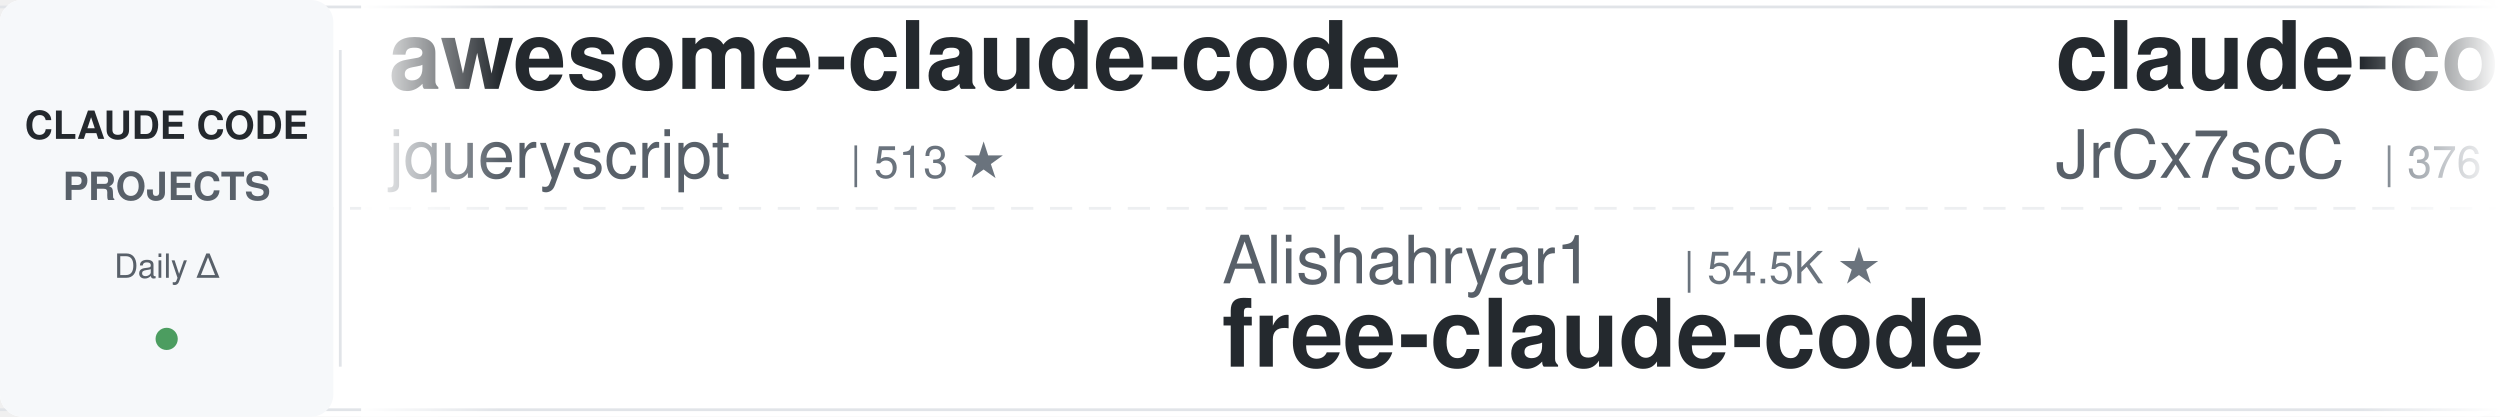
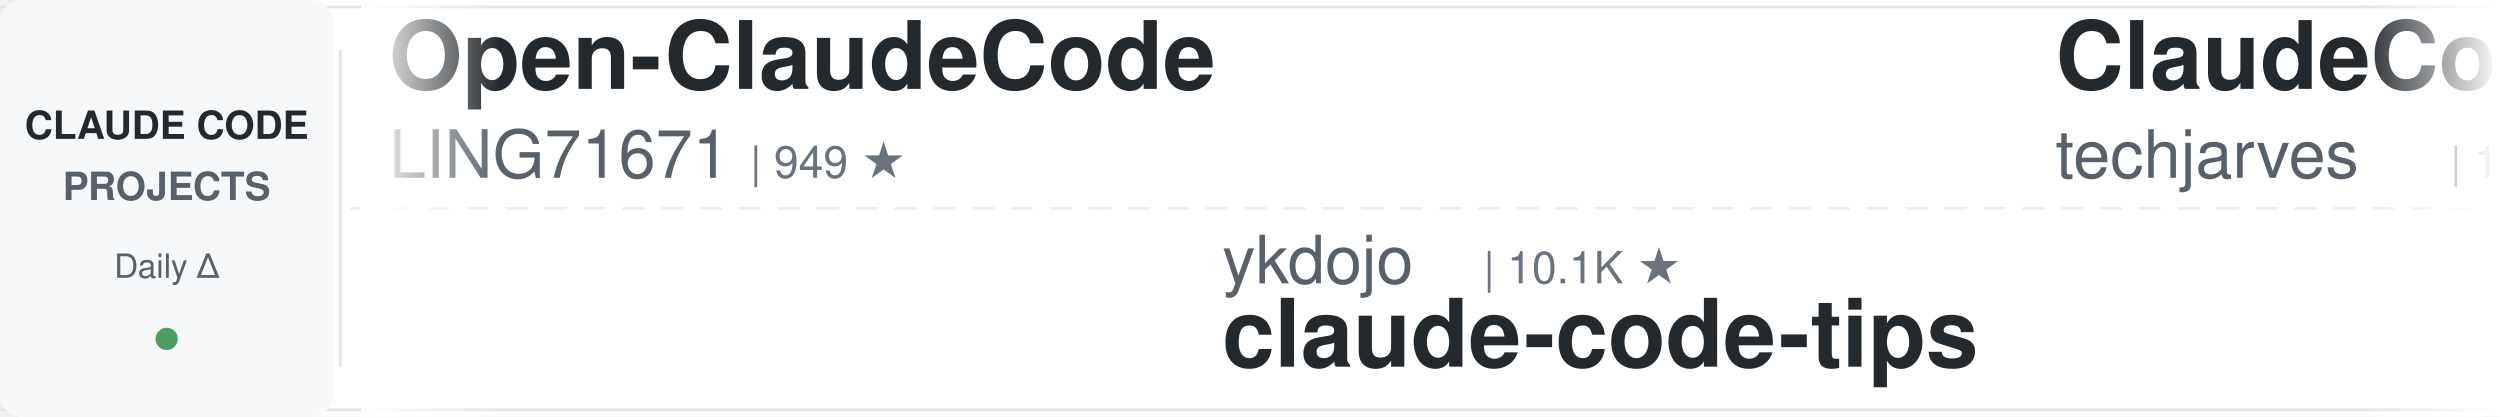
<svg xmlns="http://www.w3.org/2000/svg" width="900" height="150">
  <defs>
    <linearGradient id="leftFade" x1="0%" y1="0%" x2="100%" y2="0%">
      <stop offset="0%" style="stop-color:#ffffff;stop-opacity:1" />
      <stop offset="100%" style="stop-color:#ffffff;stop-opacity:0" />
    </linearGradient>
    <linearGradient id="rightFade" x1="0%" y1="0%" x2="100%" y2="0%">
      <stop offset="0%" style="stop-color:#ffffff;stop-opacity:0" />
      <stop offset="100%" style="stop-color:#ffffff;stop-opacity:1" />
    </linearGradient>
  </defs>
  <rect width="900" height="150" fill="#ffffff" rx="8" />
  <rect x="0" y="2" width="900" height="1" fill="#e1e4e8" />
  <rect x="0" y="147" width="900" height="1" fill="#e1e4e8" />
  <line x1="0" y1="75" x2="900" y2="75" stroke="#e1e4e8" stroke-width="1" stroke-dasharray="8 6" opacity="0.6" />
  <rect x="0" y="0" width="120" height="150" fill="#f6f8fa" rx="8" />
  <text x="60" y="50" font-family="-apple-system, BlinkMacSystemFont, 'Segoe UI', Helvetica, Arial, sans-serif" font-size="14" font-weight="600" fill="#24292e" text-anchor="middle">CLAUDE CODE</text>
  <text x="60" y="72" font-family="-apple-system, BlinkMacSystemFont, 'Segoe UI', Helvetica, Arial, sans-serif" font-size="14" font-weight="600" fill="#586069" text-anchor="middle">PROJECTS</text>
  <text x="60" y="100" font-family="-apple-system, BlinkMacSystemFont, 'Segoe UI', Helvetica, Arial, sans-serif" font-size="12" font-weight="500" fill="#586069" text-anchor="middle">Daily Δ</text>
  <circle cx="60" cy="122" r="4" fill="#22863a" opacity="0.8" />
  <rect x="122" y="18" width="1" height="114" fill="#e1e4e8" />
  <clipPath id="tickerClip">
    <rect x="130" y="0" width="770" height="150" />
  </clipPath>
  <g clip-path="url(#tickerClip)">
    <g id="tickerItems">
      <animateTransform attributeName="transform" attributeType="XML" type="translate" from="0 0" to="-3000 0" dur="54s" repeatCount="indefinite" />
      <g transform="translate(0, 0)">
-         <text x="140" y="32" font-family="-apple-system, BlinkMacSystemFont, 'Segoe UI', Helvetica, Arial, sans-serif" font-size="34" font-weight="600" fill="#24292e">awesome-claude-code</text>
-         <text x="140" y="64" font-family="-apple-system, BlinkMacSystemFont, 'Segoe UI', Helvetica, Arial, sans-serif" font-size="24" font-weight="400" fill="#586069">jqueryscript</text>
-         <text x="306" y="64" font-family="-apple-system, BlinkMacSystemFont, 'Segoe UI', Helvetica, Arial, sans-serif" font-size="16" font-weight="500" fill="#6a737d">| 513 ★</text>
+         <text x="140" y="32" font-family="-apple-system, BlinkMacSystemFont, 'Segoe UI', Helvetica, Arial, sans-serif" font-size="34" font-weight="600" fill="#24292e">Open-ClaudeCode</text>
+         <text x="140" y="64" font-family="-apple-system, BlinkMacSystemFont, 'Segoe UI', Helvetica, Arial, sans-serif" font-size="24" font-weight="400" fill="#586069">LING71671</text>
+         <text x="270" y="64" font-family="-apple-system, BlinkMacSystemFont, 'Segoe UI', Helvetica, Arial, sans-serif" font-size="16" font-weight="500" fill="#6a737d">| 949 ★</text>
      </g>
      <g transform="translate(300, 0)">
-         <text x="140" y="102" font-family="-apple-system, BlinkMacSystemFont, 'Segoe UI', Helvetica, Arial, sans-serif" font-size="24" font-weight="400" fill="#586069">Alishahryar1</text>
-         <text x="306" y="102" font-family="-apple-system, BlinkMacSystemFont, 'Segoe UI', Helvetica, Arial, sans-serif" font-size="16" font-weight="500" fill="#6a737d">| 54.5K ★</text>
-         <text x="140" y="132" font-family="-apple-system, BlinkMacSystemFont, 'Segoe UI', Helvetica, Arial, sans-serif" font-size="34" font-weight="600" fill="#24292e">free-claude-code</text>
+         <text x="140" y="102" font-family="-apple-system, BlinkMacSystemFont, 'Segoe UI', Helvetica, Arial, sans-serif" font-size="24" font-weight="400" fill="#586069">ykdojo</text>
+         <text x="234" y="102" font-family="-apple-system, BlinkMacSystemFont, 'Segoe UI', Helvetica, Arial, sans-serif" font-size="16" font-weight="500" fill="#6a737d">| 10.1K ★</text>
+         <text x="140" y="132" font-family="-apple-system, BlinkMacSystemFont, 'Segoe UI', Helvetica, Arial, sans-serif" font-size="34" font-weight="600" fill="#24292e">claude-code-tips</text>
      </g>
      <g transform="translate(600, 0)">
-         <text x="140" y="32" font-family="-apple-system, BlinkMacSystemFont, 'Segoe UI', Helvetica, Arial, sans-serif" font-size="34" font-weight="600" fill="#24292e">claude-code-source</text>
-         <text x="140" y="64" font-family="-apple-system, BlinkMacSystemFont, 'Segoe UI', Helvetica, Arial, sans-serif" font-size="24" font-weight="400" fill="#586069">JrCx7scC</text>
-         <text x="258" y="64" font-family="-apple-system, BlinkMacSystemFont, 'Segoe UI', Helvetica, Arial, sans-serif" font-size="16" font-weight="500" fill="#6a737d">| 376 ★</text>
+         <text x="140" y="32" font-family="-apple-system, BlinkMacSystemFont, 'Segoe UI', Helvetica, Arial, sans-serif" font-size="34" font-weight="600" fill="#24292e">ClaudeCode-Portable</text>
+         <text x="140" y="64" font-family="-apple-system, BlinkMacSystemFont, 'Segoe UI', Helvetica, Arial, sans-serif" font-size="24" font-weight="400" fill="#586069">techjarves</text>
+         <text x="282" y="64" font-family="-apple-system, BlinkMacSystemFont, 'Segoe UI', Helvetica, Arial, sans-serif" font-size="16" font-weight="500" fill="#6a737d">| 1.4K ★</text>
      </g>
      <g transform="translate(900, 0)">
-         <text x="140" y="102" font-family="-apple-system, BlinkMacSystemFont, 'Segoe UI', Helvetica, Arial, sans-serif" font-size="24" font-weight="400" fill="#586069">liuup</text>
-         <text x="222" y="102" font-family="-apple-system, BlinkMacSystemFont, 'Segoe UI', Helvetica, Arial, sans-serif" font-size="16" font-weight="500" fill="#6a737d">| 3.9K ★</text>
-         <text x="140" y="132" font-family="-apple-system, BlinkMacSystemFont, 'Segoe UI', Helvetica, Arial, sans-serif" font-size="34" font-weight="600" fill="#24292e">claude-code-analysis</text>
+         <text x="140" y="102" font-family="-apple-system, BlinkMacSystemFont, 'Segoe UI', Helvetica, Arial, sans-serif" font-size="24" font-weight="400" fill="#586069">overwirehq</text>
+         <text x="282" y="102" font-family="-apple-system, BlinkMacSystemFont, 'Segoe UI', Helvetica, Arial, sans-serif" font-size="16" font-weight="500" fill="#6a737d">| 2.8K ★</text>
+         <text x="140" y="132" font-family="-apple-system, BlinkMacSystemFont, 'Segoe UI', Helvetica, Arial, sans-serif" font-size="34" font-weight="600" fill="#24292e">claude-code-telegram</text>
      </g>
      <g transform="translate(1200, 0)">
-         <text x="140" y="32" font-family="-apple-system, BlinkMacSystemFont, 'Segoe UI', Helvetica, Arial, sans-serif" font-size="34" font-weight="600" fill="#24292e">my-claude-code-setup</text>
-         <text x="140" y="64" font-family="-apple-system, BlinkMacSystemFont, 'Segoe UI', Helvetica, Arial, sans-serif" font-size="24" font-weight="400" fill="#586069">centminmod</text>
-         <text x="282" y="64" font-family="-apple-system, BlinkMacSystemFont, 'Segoe UI', Helvetica, Arial, sans-serif" font-size="16" font-weight="500" fill="#6a737d">| 2.6K ★</text>
+         <text x="140" y="32" font-family="-apple-system, BlinkMacSystemFont, 'Segoe UI', Helvetica, Arial, sans-serif" font-size="34" font-weight="600" fill="#24292e">claude-code-source</text>
+         <text x="140" y="64" font-family="-apple-system, BlinkMacSystemFont, 'Segoe UI', Helvetica, Arial, sans-serif" font-size="24" font-weight="400" fill="#586069">AprilNEA</text>
+         <text x="258" y="64" font-family="-apple-system, BlinkMacSystemFont, 'Segoe UI', Helvetica, Arial, sans-serif" font-size="16" font-weight="500" fill="#6a737d">| 391 ★</text>
      </g>
      <g transform="translate(1500, 0)">
        <text x="140" y="102" font-family="-apple-system, BlinkMacSystemFont, 'Segoe UI', Helvetica, Arial, sans-serif" font-size="24" font-weight="400" fill="#586069">anthropics</text>
-         <text x="282" y="102" font-family="-apple-system, BlinkMacSystemFont, 'Segoe UI', Helvetica, Arial, sans-serif" font-size="16" font-weight="500" fill="#6a737d">| 8.9K ★</text>
-         <text x="140" y="132" font-family="-apple-system, BlinkMacSystemFont, 'Segoe UI', Helvetica, Arial, sans-serif" font-size="34" font-weight="600" fill="#24292e">claude-code-action</text>
+         <text x="282" y="102" font-family="-apple-system, BlinkMacSystemFont, 'Segoe UI', Helvetica, Arial, sans-serif" font-size="16" font-weight="500" fill="#6a737d">| 6.2K ★</text>
+         <text x="140" y="132" font-family="-apple-system, BlinkMacSystemFont, 'Segoe UI', Helvetica, Arial, sans-serif" font-size="34" font-weight="600" fill="#24292e">claude-code-security-rev...</text>
      </g>
      <g transform="translate(1800, 0)">
-         <text x="140" y="32" font-family="-apple-system, BlinkMacSystemFont, 'Segoe UI', Helvetica, Arial, sans-serif" font-size="34" font-weight="600" fill="#24292e">oh-my-claudecode</text>
-         <text x="140" y="64" font-family="-apple-system, BlinkMacSystemFont, 'Segoe UI', Helvetica, Arial, sans-serif" font-size="24" font-weight="400" fill="#586069">Yeachan-Heo</text>
-         <text x="294" y="64" font-family="-apple-system, BlinkMacSystemFont, 'Segoe UI', Helvetica, Arial, sans-serif" font-size="16" font-weight="500" fill="#6a737d">| 39.1K ★</text>
+         <text x="140" y="32" font-family="-apple-system, BlinkMacSystemFont, 'Segoe UI', Helvetica, Arial, sans-serif" font-size="34" font-weight="600" fill="#24292e">ECC</text>
+         <text x="140" y="64" font-family="-apple-system, BlinkMacSystemFont, 'Segoe UI', Helvetica, Arial, sans-serif" font-size="24" font-weight="400" fill="#586069">affaan-m</text>
+         <text x="258" y="64" font-family="-apple-system, BlinkMacSystemFont, 'Segoe UI', Helvetica, Arial, sans-serif" font-size="16" font-weight="500" fill="#6a737d">| 256.5K ★</text>
      </g>
      <g transform="translate(2100, 0)">
-         <text x="140" y="102" font-family="-apple-system, BlinkMacSystemFont, 'Segoe UI', Helvetica, Arial, sans-serif" font-size="24" font-weight="400" fill="#586069">SeemSeam</text>
-         <text x="258" y="102" font-family="-apple-system, BlinkMacSystemFont, 'Segoe UI', Helvetica, Arial, sans-serif" font-size="16" font-weight="500" fill="#6a737d">| 3.5K ★</text>
-         <text x="140" y="132" font-family="-apple-system, BlinkMacSystemFont, 'Segoe UI', Helvetica, Arial, sans-serif" font-size="34" font-weight="600" fill="#24292e">claude_codex_bridge</text>
+         <text x="140" y="102" font-family="-apple-system, BlinkMacSystemFont, 'Segoe UI', Helvetica, Arial, sans-serif" font-size="24" font-weight="400" fill="#586069">Piebald-AI</text>
+         <text x="282" y="102" font-family="-apple-system, BlinkMacSystemFont, 'Segoe UI', Helvetica, Arial, sans-serif" font-size="16" font-weight="500" fill="#6a737d">| 12.6K ★</text>
+         <text x="140" y="132" font-family="-apple-system, BlinkMacSystemFont, 'Segoe UI', Helvetica, Arial, sans-serif" font-size="34" font-weight="600" fill="#24292e">claude-code-system-promp...</text>
      </g>
      <g transform="translate(2400, 0)">
-         <text x="140" y="32" font-family="-apple-system, BlinkMacSystemFont, 'Segoe UI', Helvetica, Arial, sans-serif" font-size="34" font-weight="600" fill="#24292e">claude-code-rust</text>
-         <text x="140" y="64" font-family="-apple-system, BlinkMacSystemFont, 'Segoe UI', Helvetica, Arial, sans-serif" font-size="24" font-weight="400" fill="#586069">lorryjovens-hub</text>
-         <text x="342" y="64" font-family="-apple-system, BlinkMacSystemFont, 'Segoe UI', Helvetica, Arial, sans-serif" font-size="16" font-weight="500" fill="#6a737d">| 1.7K ★</text>
+         <text x="140" y="32" font-family="-apple-system, BlinkMacSystemFont, 'Segoe UI', Helvetica, Arial, sans-serif" font-size="34" font-weight="600" fill="#24292e">claude-code-video-toolki...</text>
+         <text x="140" y="64" font-family="-apple-system, BlinkMacSystemFont, 'Segoe UI', Helvetica, Arial, sans-serif" font-size="24" font-weight="400" fill="#586069">digitalsamba</text>
+         <text x="306" y="64" font-family="-apple-system, BlinkMacSystemFont, 'Segoe UI', Helvetica, Arial, sans-serif" font-size="16" font-weight="500" fill="#6a737d">| 2.1K ★</text>
      </g>
      <g transform="translate(2700, 0)">
-         <text x="140" y="102" font-family="-apple-system, BlinkMacSystemFont, 'Segoe UI', Helvetica, Arial, sans-serif" font-size="24" font-weight="400" fill="#586069">shareAI-lab</text>
-         <text x="294" y="102" font-family="-apple-system, BlinkMacSystemFont, 'Segoe UI', Helvetica, Arial, sans-serif" font-size="16" font-weight="500" fill="#6a737d">| 76.6K ★</text>
-         <text x="140" y="132" font-family="-apple-system, BlinkMacSystemFont, 'Segoe UI', Helvetica, Arial, sans-serif" font-size="34" font-weight="600" fill="#24292e">learn-claude-code</text>
+         <text x="140" y="102" font-family="-apple-system, BlinkMacSystemFont, 'Segoe UI', Helvetica, Arial, sans-serif" font-size="24" font-weight="400" fill="#586069">huangserva</text>
+         <text x="282" y="102" font-family="-apple-system, BlinkMacSystemFont, 'Segoe UI', Helvetica, Arial, sans-serif" font-size="16" font-weight="500" fill="#6a737d">| 628 ★</text>
+         <text x="140" y="132" font-family="-apple-system, BlinkMacSystemFont, 'Segoe UI', Helvetica, Arial, sans-serif" font-size="34" font-weight="600" fill="#24292e">claude-code-cli</text>
      </g>
      <g transform="translate(3000, 0)">
-         <text x="140" y="32" font-family="-apple-system, BlinkMacSystemFont, 'Segoe UI', Helvetica, Arial, sans-serif" font-size="34" font-weight="600" fill="#24292e">awesome-claude-code</text>
-         <text x="140" y="64" font-family="-apple-system, BlinkMacSystemFont, 'Segoe UI', Helvetica, Arial, sans-serif" font-size="24" font-weight="400" fill="#586069">jqueryscript</text>
-         <text x="306" y="64" font-family="-apple-system, BlinkMacSystemFont, 'Segoe UI', Helvetica, Arial, sans-serif" font-size="16" font-weight="500" fill="#6a737d">| 513 ★</text>
+         <text x="140" y="32" font-family="-apple-system, BlinkMacSystemFont, 'Segoe UI', Helvetica, Arial, sans-serif" font-size="34" font-weight="600" fill="#24292e">Open-ClaudeCode</text>
+         <text x="140" y="64" font-family="-apple-system, BlinkMacSystemFont, 'Segoe UI', Helvetica, Arial, sans-serif" font-size="24" font-weight="400" fill="#586069">LING71671</text>
+         <text x="270" y="64" font-family="-apple-system, BlinkMacSystemFont, 'Segoe UI', Helvetica, Arial, sans-serif" font-size="16" font-weight="500" fill="#6a737d">| 949 ★</text>
      </g>
      <g transform="translate(3300, 0)">
-         <text x="140" y="102" font-family="-apple-system, BlinkMacSystemFont, 'Segoe UI', Helvetica, Arial, sans-serif" font-size="24" font-weight="400" fill="#586069">Alishahryar1</text>
-         <text x="306" y="102" font-family="-apple-system, BlinkMacSystemFont, 'Segoe UI', Helvetica, Arial, sans-serif" font-size="16" font-weight="500" fill="#6a737d">| 54.5K ★</text>
-         <text x="140" y="132" font-family="-apple-system, BlinkMacSystemFont, 'Segoe UI', Helvetica, Arial, sans-serif" font-size="34" font-weight="600" fill="#24292e">free-claude-code</text>
+         <text x="140" y="102" font-family="-apple-system, BlinkMacSystemFont, 'Segoe UI', Helvetica, Arial, sans-serif" font-size="24" font-weight="400" fill="#586069">ykdojo</text>
+         <text x="234" y="102" font-family="-apple-system, BlinkMacSystemFont, 'Segoe UI', Helvetica, Arial, sans-serif" font-size="16" font-weight="500" fill="#6a737d">| 10.1K ★</text>
+         <text x="140" y="132" font-family="-apple-system, BlinkMacSystemFont, 'Segoe UI', Helvetica, Arial, sans-serif" font-size="34" font-weight="600" fill="#24292e">claude-code-tips</text>
      </g>
      <g transform="translate(3600, 0)">
-         <text x="140" y="32" font-family="-apple-system, BlinkMacSystemFont, 'Segoe UI', Helvetica, Arial, sans-serif" font-size="34" font-weight="600" fill="#24292e">claude-code-source</text>
-         <text x="140" y="64" font-family="-apple-system, BlinkMacSystemFont, 'Segoe UI', Helvetica, Arial, sans-serif" font-size="24" font-weight="400" fill="#586069">JrCx7scC</text>
-         <text x="258" y="64" font-family="-apple-system, BlinkMacSystemFont, 'Segoe UI', Helvetica, Arial, sans-serif" font-size="16" font-weight="500" fill="#6a737d">| 376 ★</text>
+         <text x="140" y="32" font-family="-apple-system, BlinkMacSystemFont, 'Segoe UI', Helvetica, Arial, sans-serif" font-size="34" font-weight="600" fill="#24292e">ClaudeCode-Portable</text>
+         <text x="140" y="64" font-family="-apple-system, BlinkMacSystemFont, 'Segoe UI', Helvetica, Arial, sans-serif" font-size="24" font-weight="400" fill="#586069">techjarves</text>
+         <text x="282" y="64" font-family="-apple-system, BlinkMacSystemFont, 'Segoe UI', Helvetica, Arial, sans-serif" font-size="16" font-weight="500" fill="#6a737d">| 1.4K ★</text>
      </g>
      <g transform="translate(3900, 0)">
-         <text x="140" y="102" font-family="-apple-system, BlinkMacSystemFont, 'Segoe UI', Helvetica, Arial, sans-serif" font-size="24" font-weight="400" fill="#586069">liuup</text>
-         <text x="222" y="102" font-family="-apple-system, BlinkMacSystemFont, 'Segoe UI', Helvetica, Arial, sans-serif" font-size="16" font-weight="500" fill="#6a737d">| 3.9K ★</text>
-         <text x="140" y="132" font-family="-apple-system, BlinkMacSystemFont, 'Segoe UI', Helvetica, Arial, sans-serif" font-size="34" font-weight="600" fill="#24292e">claude-code-analysis</text>
+         <text x="140" y="102" font-family="-apple-system, BlinkMacSystemFont, 'Segoe UI', Helvetica, Arial, sans-serif" font-size="24" font-weight="400" fill="#586069">overwirehq</text>
+         <text x="282" y="102" font-family="-apple-system, BlinkMacSystemFont, 'Segoe UI', Helvetica, Arial, sans-serif" font-size="16" font-weight="500" fill="#6a737d">| 2.8K ★</text>
+         <text x="140" y="132" font-family="-apple-system, BlinkMacSystemFont, 'Segoe UI', Helvetica, Arial, sans-serif" font-size="34" font-weight="600" fill="#24292e">claude-code-telegram</text>
      </g>
    </g>
  </g>
  <rect x="130" y="0" width="50" height="150" fill="url(#leftFade)" />
  <rect x="850" y="0" width="50" height="150" fill="url(#rightFade)" />
</svg>
